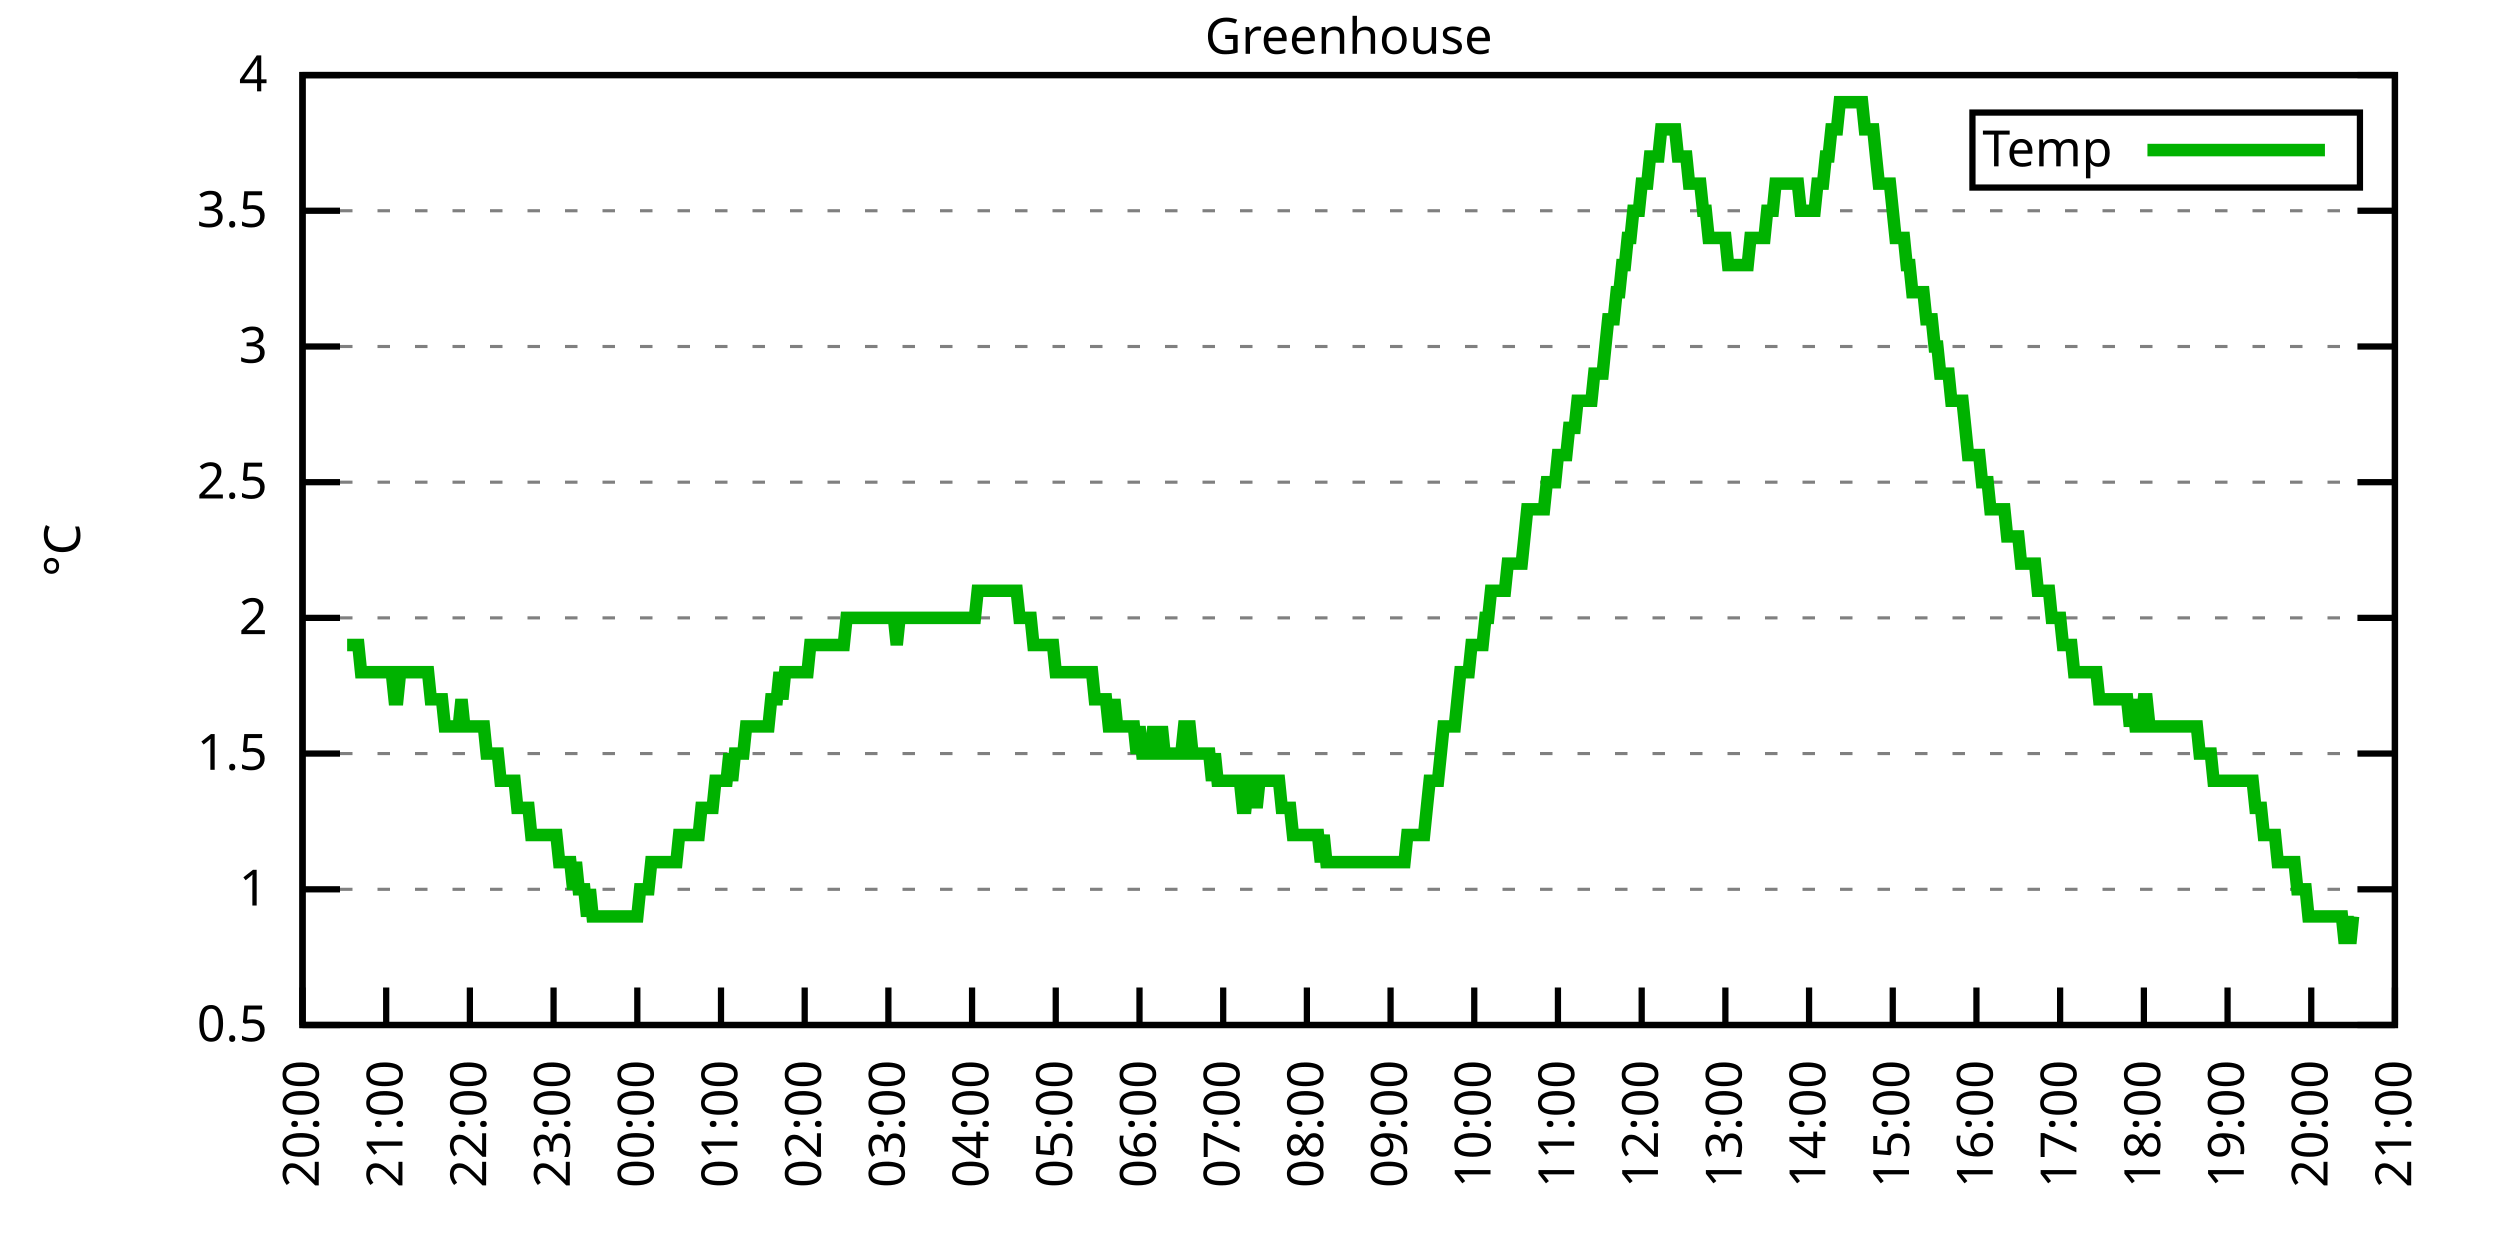
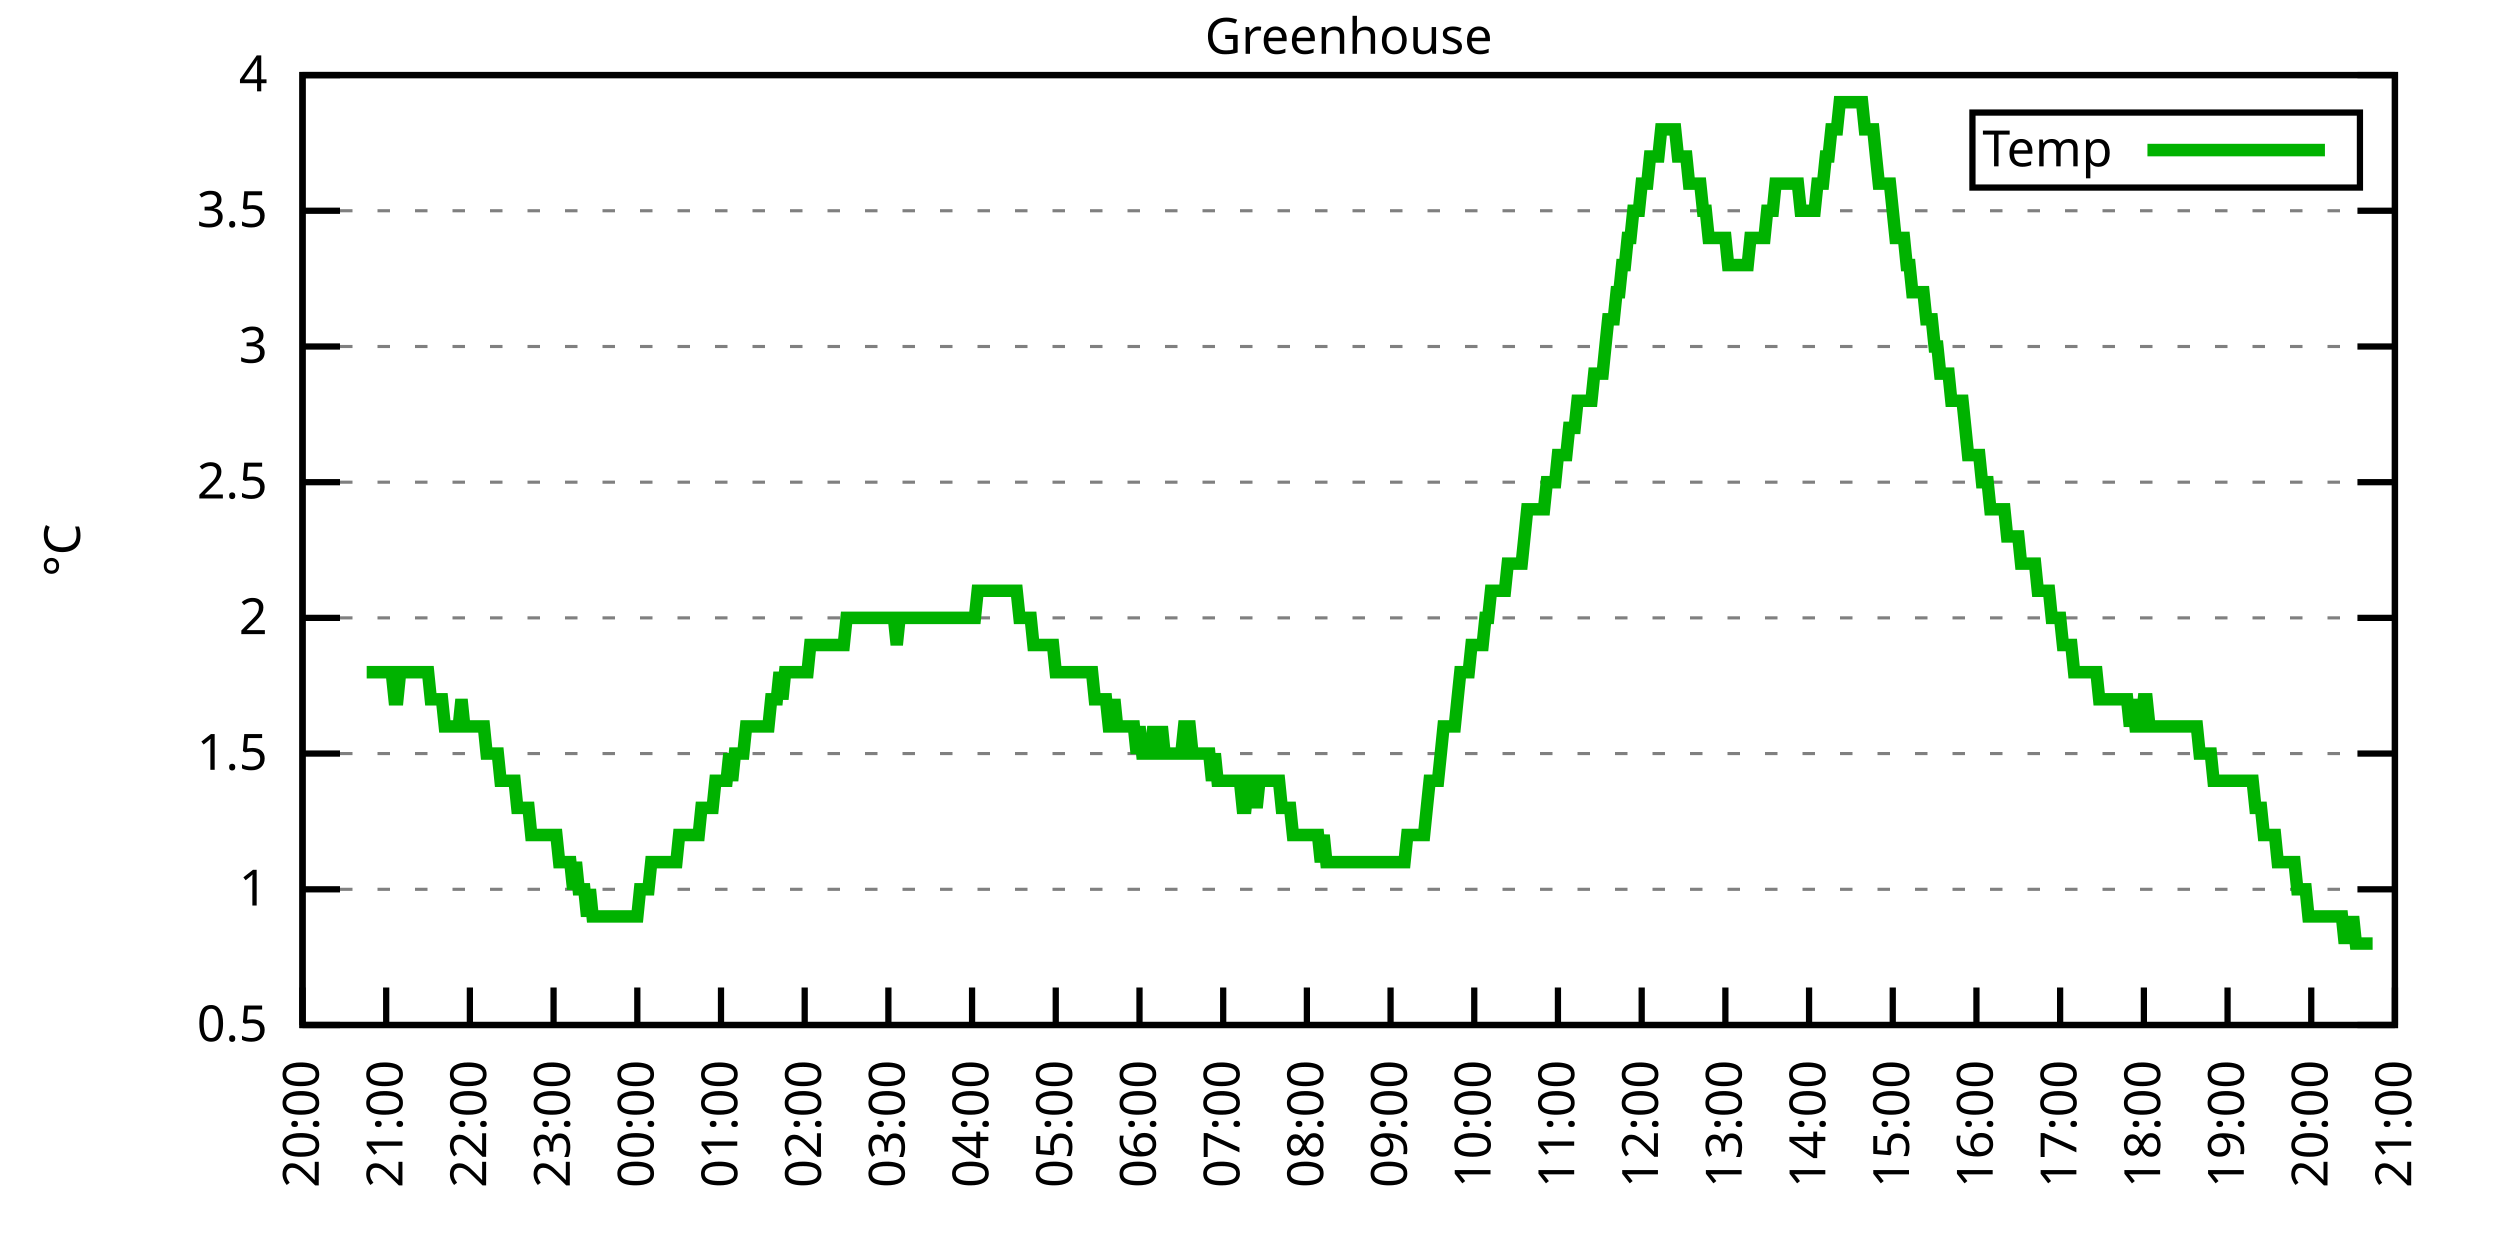
<svg xmlns="http://www.w3.org/2000/svg" xmlns:xlink="http://www.w3.org/1999/xlink" width="400" height="200" viewBox="0 0 400 200">
  <g id="gnuplot_canvas">
    <rect x="0" y="0" width="400" height="200" fill="none" />
    <defs>
      <circle id="gpDot" r="0.5" stroke-width="0.5" stroke="currentColor" />
      <path id="gpPt0" stroke-width="0.333" stroke="currentColor" d="M-1,0 h2 M0,-1 v2" />
      <path id="gpPt1" stroke-width="0.333" stroke="currentColor" d="M-1,-1 L1,1 M1,-1 L-1,1" />
      <path id="gpPt2" stroke-width="0.333" stroke="currentColor" d="M-1,0 L1,0 M0,-1 L0,1 M-1,-1 L1,1 M-1,1 L1,-1" />
      <rect id="gpPt3" stroke-width="0.333" stroke="currentColor" x="-1" y="-1" width="2" height="2" />
      <rect id="gpPt4" stroke-width="0.333" stroke="currentColor" fill="currentColor" x="-1" y="-1" width="2" height="2" />
      <circle id="gpPt5" stroke-width="0.333" stroke="currentColor" cx="0" cy="0" r="1" />
      <use xlink:href="#gpPt5" id="gpPt6" fill="currentColor" stroke="none" />
      <path id="gpPt7" stroke-width="0.333" stroke="currentColor" d="M0,-1.33 L-1.33,0.67 L1.33,0.67 z" />
      <use xlink:href="#gpPt7" id="gpPt8" fill="currentColor" stroke="none" />
      <use xlink:href="#gpPt7" id="gpPt9" stroke="currentColor" transform="rotate(180)" />
      <use xlink:href="#gpPt9" id="gpPt10" fill="currentColor" stroke="none" />
      <use xlink:href="#gpPt3" id="gpPt11" stroke="currentColor" transform="rotate(45)" />
      <use xlink:href="#gpPt11" id="gpPt12" fill="currentColor" stroke="none" />
      <path id="gpPt13" stroke-width="0.333" stroke="currentColor" d="M0,1.330 L1.265,0.411 L0.782,-1.067 L-0.782,-1.076 L-1.265,0.411 z" />
      <use xlink:href="#gpPt13" id="gpPt14" fill="currentColor" stroke="none" />
      <filter id="textbox" filterUnits="objectBoundingBox" x="0" y="0" height="1" width="1">
        <feFlood flood-color="white" flood-opacity="1" result="bgnd" />
        <feComposite in="SourceGraphic" in2="bgnd" operator="atop" />
      </filter>
      <filter id="greybox" filterUnits="objectBoundingBox" x="0" y="0" height="1" width="1">
        <feFlood flood-color="lightgrey" flood-opacity="1" result="grey" />
        <feComposite in="SourceGraphic" in2="grey" operator="atop" />
      </filter>
    </defs>
    <g fill="none" color="white" stroke="currentColor" stroke-width="1.00" stroke-linecap="butt" stroke-linejoin="miter">
</g>
    <g fill="none" color="black" stroke="currentColor" stroke-width="1.00" stroke-linecap="butt" stroke-linejoin="miter">
      <g stroke="none" shape-rendering="crispEdges">
        <polygon fill="rgb(255, 255, 255)" points="48.40,164.00 383.18,164.00 383.18,12.02 48.40,12.02 " />
      </g>
    </g>
    <g fill="none" color="black" stroke="currentColor" stroke-width="1.00" stroke-linecap="butt" stroke-linejoin="miter">
</g>
    <g fill="none" color="black" stroke="black" stroke-width="0.50" stroke-linecap="butt" stroke-linejoin="miter">
</g>
    <g fill="none" color="gray" stroke="currentColor" stroke-width="0.50" stroke-linecap="butt" stroke-linejoin="miter">
      <path stroke="gray" stroke-dasharray="2,4" class="gridline" d="M48.40,164.00 L383.19,164.00  " />
    </g>
    <g fill="none" color="gray" stroke="gray" stroke-width="1.00" stroke-linecap="butt" stroke-linejoin="miter">
</g>
    <g fill="none" color="black" stroke="currentColor" stroke-width="1.00" stroke-linecap="butt" stroke-linejoin="miter">
      <path stroke="black" d="M48.40,164.00 L54.40,164.00 M383.19,164.00 L377.19,164.00  " />
      <g transform="translate(42.80,166.60)" stroke="none" fill="black" font-family="Sans" font-size="8.00" text-anchor="end">
        <text>
          <tspan font-family="Sans"> 0.5</tspan>
        </text>
      </g>
    </g>
    <g fill="none" color="black" stroke="currentColor" stroke-width="1.00" stroke-linecap="butt" stroke-linejoin="miter">
</g>
    <g fill="none" color="black" stroke="black" stroke-width="0.50" stroke-linecap="butt" stroke-linejoin="miter">
</g>
    <g fill="none" color="gray" stroke="currentColor" stroke-width="0.50" stroke-linecap="butt" stroke-linejoin="miter">
      <path stroke="gray" stroke-dasharray="2,4" class="gridline" d="M48.40,142.29 L383.19,142.29  " />
    </g>
    <g fill="none" color="gray" stroke="gray" stroke-width="1.00" stroke-linecap="butt" stroke-linejoin="miter">
</g>
    <g fill="none" color="black" stroke="currentColor" stroke-width="1.00" stroke-linecap="butt" stroke-linejoin="miter">
      <path stroke="black" d="M48.40,142.29 L54.40,142.29 M383.19,142.29 L377.19,142.29  " />
      <g transform="translate(42.80,144.89)" stroke="none" fill="black" font-family="Sans" font-size="8.00" text-anchor="end">
        <text>
          <tspan font-family="Sans"> 1</tspan>
        </text>
      </g>
    </g>
    <g fill="none" color="black" stroke="currentColor" stroke-width="1.00" stroke-linecap="butt" stroke-linejoin="miter">
</g>
    <g fill="none" color="black" stroke="black" stroke-width="0.50" stroke-linecap="butt" stroke-linejoin="miter">
</g>
    <g fill="none" color="gray" stroke="currentColor" stroke-width="0.50" stroke-linecap="butt" stroke-linejoin="miter">
      <path stroke="gray" stroke-dasharray="2,4" class="gridline" d="M48.40,120.57 L383.19,120.57  " />
    </g>
    <g fill="none" color="gray" stroke="gray" stroke-width="1.00" stroke-linecap="butt" stroke-linejoin="miter">
</g>
    <g fill="none" color="black" stroke="currentColor" stroke-width="1.00" stroke-linecap="butt" stroke-linejoin="miter">
      <path stroke="black" d="M48.40,120.57 L54.40,120.57 M383.19,120.57 L377.19,120.57  " />
      <g transform="translate(42.80,123.17)" stroke="none" fill="black" font-family="Sans" font-size="8.00" text-anchor="end">
        <text>
          <tspan font-family="Sans"> 1.5</tspan>
        </text>
      </g>
    </g>
    <g fill="none" color="black" stroke="currentColor" stroke-width="1.00" stroke-linecap="butt" stroke-linejoin="miter">
</g>
    <g fill="none" color="black" stroke="black" stroke-width="0.50" stroke-linecap="butt" stroke-linejoin="miter">
</g>
    <g fill="none" color="gray" stroke="currentColor" stroke-width="0.50" stroke-linecap="butt" stroke-linejoin="miter">
      <path stroke="gray" stroke-dasharray="2,4" class="gridline" d="M48.40,98.86 L383.19,98.86  " />
    </g>
    <g fill="none" color="gray" stroke="gray" stroke-width="1.00" stroke-linecap="butt" stroke-linejoin="miter">
</g>
    <g fill="none" color="black" stroke="currentColor" stroke-width="1.00" stroke-linecap="butt" stroke-linejoin="miter">
      <path stroke="black" d="M48.40,98.86 L54.40,98.86 M383.19,98.86 L377.19,98.86  " />
      <g transform="translate(42.80,101.46)" stroke="none" fill="black" font-family="Sans" font-size="8.00" text-anchor="end">
        <text>
          <tspan font-family="Sans"> 2</tspan>
        </text>
      </g>
    </g>
    <g fill="none" color="black" stroke="currentColor" stroke-width="1.00" stroke-linecap="butt" stroke-linejoin="miter">
</g>
    <g fill="none" color="black" stroke="black" stroke-width="0.50" stroke-linecap="butt" stroke-linejoin="miter">
</g>
    <g fill="none" color="gray" stroke="currentColor" stroke-width="0.50" stroke-linecap="butt" stroke-linejoin="miter">
      <path stroke="gray" stroke-dasharray="2,4" class="gridline" d="M48.40,77.15 L383.19,77.15  " />
    </g>
    <g fill="none" color="gray" stroke="gray" stroke-width="1.00" stroke-linecap="butt" stroke-linejoin="miter">
</g>
    <g fill="none" color="black" stroke="currentColor" stroke-width="1.00" stroke-linecap="butt" stroke-linejoin="miter">
      <path stroke="black" d="M48.40,77.15 L54.40,77.15 M383.19,77.15 L377.19,77.15  " />
      <g transform="translate(42.80,79.75)" stroke="none" fill="black" font-family="Sans" font-size="8.00" text-anchor="end">
        <text>
          <tspan font-family="Sans"> 2.5</tspan>
        </text>
      </g>
    </g>
    <g fill="none" color="black" stroke="currentColor" stroke-width="1.00" stroke-linecap="butt" stroke-linejoin="miter">
</g>
    <g fill="none" color="black" stroke="black" stroke-width="0.50" stroke-linecap="butt" stroke-linejoin="miter">
</g>
    <g fill="none" color="gray" stroke="currentColor" stroke-width="0.50" stroke-linecap="butt" stroke-linejoin="miter">
      <path stroke="gray" stroke-dasharray="2,4" class="gridline" d="M48.40,55.44 L383.19,55.44  " />
    </g>
    <g fill="none" color="gray" stroke="gray" stroke-width="1.00" stroke-linecap="butt" stroke-linejoin="miter">
</g>
    <g fill="none" color="black" stroke="currentColor" stroke-width="1.00" stroke-linecap="butt" stroke-linejoin="miter">
      <path stroke="black" d="M48.40,55.44 L54.40,55.44 M383.19,55.44 L377.19,55.44  " />
      <g transform="translate(42.80,58.04)" stroke="none" fill="black" font-family="Sans" font-size="8.00" text-anchor="end">
        <text>
          <tspan font-family="Sans"> 3</tspan>
        </text>
      </g>
    </g>
    <g fill="none" color="black" stroke="currentColor" stroke-width="1.00" stroke-linecap="butt" stroke-linejoin="miter">
</g>
    <g fill="none" color="black" stroke="black" stroke-width="0.50" stroke-linecap="butt" stroke-linejoin="miter">
</g>
    <g fill="none" color="gray" stroke="currentColor" stroke-width="0.50" stroke-linecap="butt" stroke-linejoin="miter">
      <path stroke="gray" stroke-dasharray="2,4" class="gridline" d="M48.40,33.72 L383.19,33.72  " />
    </g>
    <g fill="none" color="gray" stroke="gray" stroke-width="1.00" stroke-linecap="butt" stroke-linejoin="miter">
</g>
    <g fill="none" color="black" stroke="currentColor" stroke-width="1.00" stroke-linecap="butt" stroke-linejoin="miter">
      <path stroke="black" d="M48.40,33.72 L54.40,33.72 M383.19,33.72 L377.19,33.72  " />
      <g transform="translate(42.80,36.32)" stroke="none" fill="black" font-family="Sans" font-size="8.00" text-anchor="end">
        <text>
          <tspan font-family="Sans"> 3.5</tspan>
        </text>
      </g>
    </g>
    <g fill="none" color="black" stroke="currentColor" stroke-width="1.00" stroke-linecap="butt" stroke-linejoin="miter">
</g>
    <g fill="none" color="black" stroke="black" stroke-width="0.50" stroke-linecap="butt" stroke-linejoin="miter">
</g>
    <g fill="none" color="gray" stroke="currentColor" stroke-width="0.50" stroke-linecap="butt" stroke-linejoin="miter">
      <path stroke="gray" stroke-dasharray="2,4" class="gridline" d="M48.40,12.01 L383.19,12.01  " />
    </g>
    <g fill="none" color="gray" stroke="gray" stroke-width="1.00" stroke-linecap="butt" stroke-linejoin="miter">
</g>
    <g fill="none" color="black" stroke="currentColor" stroke-width="1.00" stroke-linecap="butt" stroke-linejoin="miter">
      <path stroke="black" d="M48.40,12.01 L54.40,12.01 M383.19,12.01 L377.19,12.01  " />
      <g transform="translate(42.80,14.61)" stroke="none" fill="black" font-family="Sans" font-size="8.00" text-anchor="end">
        <text>
          <tspan font-family="Sans"> 4</tspan>
        </text>
      </g>
    </g>
    <g fill="none" color="black" stroke="currentColor" stroke-width="1.00" stroke-linecap="butt" stroke-linejoin="miter">
      <path stroke="black" d="M48.40,164.00 L48.40,158.00  " />
      <g transform="translate(51.00,169.60) rotate(270.00)" stroke="none" fill="black" font-family="Sans" font-size="8.00" text-anchor="end">
        <text>
          <tspan font-family="Sans">20:00</tspan>
        </text>
      </g>
    </g>
    <g fill="none" color="black" stroke="currentColor" stroke-width="1.00" stroke-linecap="butt" stroke-linejoin="miter">
      <path stroke="black" d="M61.79,164.00 L61.79,158.00  " />
      <g transform="translate(64.39,169.60) rotate(270.00)" stroke="none" fill="black" font-family="Sans" font-size="8.00" text-anchor="end">
        <text>
          <tspan font-family="Sans">21:00</tspan>
        </text>
      </g>
    </g>
    <g fill="none" color="black" stroke="currentColor" stroke-width="1.00" stroke-linecap="butt" stroke-linejoin="miter">
      <path stroke="black" d="M75.18,164.00 L75.18,158.00  " />
      <g transform="translate(77.78,169.60) rotate(270.00)" stroke="none" fill="black" font-family="Sans" font-size="8.00" text-anchor="end">
        <text>
          <tspan font-family="Sans">22:00</tspan>
        </text>
      </g>
    </g>
    <g fill="none" color="black" stroke="currentColor" stroke-width="1.00" stroke-linecap="butt" stroke-linejoin="miter">
      <path stroke="black" d="M88.57,164.00 L88.57,158.00  " />
      <g transform="translate(91.17,169.60) rotate(270.00)" stroke="none" fill="black" font-family="Sans" font-size="8.00" text-anchor="end">
        <text>
          <tspan font-family="Sans">23:00</tspan>
        </text>
      </g>
    </g>
    <g fill="none" color="black" stroke="currentColor" stroke-width="1.00" stroke-linecap="butt" stroke-linejoin="miter">
      <path stroke="black" d="M101.97,164.00 L101.97,158.00  " />
      <g transform="translate(104.57,169.60) rotate(270.00)" stroke="none" fill="black" font-family="Sans" font-size="8.00" text-anchor="end">
        <text>
          <tspan font-family="Sans">00:00</tspan>
        </text>
      </g>
    </g>
    <g fill="none" color="black" stroke="currentColor" stroke-width="1.00" stroke-linecap="butt" stroke-linejoin="miter">
      <path stroke="black" d="M115.36,164.00 L115.36,158.00  " />
      <g transform="translate(117.96,169.60) rotate(270.00)" stroke="none" fill="black" font-family="Sans" font-size="8.00" text-anchor="end">
        <text>
          <tspan font-family="Sans">01:00</tspan>
        </text>
      </g>
    </g>
    <g fill="none" color="black" stroke="currentColor" stroke-width="1.00" stroke-linecap="butt" stroke-linejoin="miter">
      <path stroke="black" d="M128.75,164.00 L128.75,158.00  " />
      <g transform="translate(131.35,169.60) rotate(270.00)" stroke="none" fill="black" font-family="Sans" font-size="8.00" text-anchor="end">
        <text>
          <tspan font-family="Sans">02:00</tspan>
        </text>
      </g>
    </g>
    <g fill="none" color="black" stroke="currentColor" stroke-width="1.00" stroke-linecap="butt" stroke-linejoin="miter">
      <path stroke="black" d="M142.14,164.00 L142.14,158.00  " />
      <g transform="translate(144.74,169.60) rotate(270.00)" stroke="none" fill="black" font-family="Sans" font-size="8.00" text-anchor="end">
        <text>
          <tspan font-family="Sans">03:00</tspan>
        </text>
      </g>
    </g>
    <g fill="none" color="black" stroke="currentColor" stroke-width="1.00" stroke-linecap="butt" stroke-linejoin="miter">
      <path stroke="black" d="M155.53,164.00 L155.53,158.00  " />
      <g transform="translate(158.13,169.60) rotate(270.00)" stroke="none" fill="black" font-family="Sans" font-size="8.00" text-anchor="end">
        <text>
          <tspan font-family="Sans">04:00</tspan>
        </text>
      </g>
    </g>
    <g fill="none" color="black" stroke="currentColor" stroke-width="1.00" stroke-linecap="butt" stroke-linejoin="miter">
      <path stroke="black" d="M168.92,164.00 L168.92,158.00  " />
      <g transform="translate(171.52,169.60) rotate(270.00)" stroke="none" fill="black" font-family="Sans" font-size="8.00" text-anchor="end">
        <text>
          <tspan font-family="Sans">05:00</tspan>
        </text>
      </g>
    </g>
    <g fill="none" color="black" stroke="currentColor" stroke-width="1.00" stroke-linecap="butt" stroke-linejoin="miter">
      <path stroke="black" d="M182.32,164.00 L182.32,158.00  " />
      <g transform="translate(184.92,169.60) rotate(270.00)" stroke="none" fill="black" font-family="Sans" font-size="8.00" text-anchor="end">
        <text>
          <tspan font-family="Sans">06:00</tspan>
        </text>
      </g>
    </g>
    <g fill="none" color="black" stroke="currentColor" stroke-width="1.00" stroke-linecap="butt" stroke-linejoin="miter">
      <path stroke="black" d="M195.71,164.00 L195.71,158.00  " />
      <g transform="translate(198.31,169.60) rotate(270.00)" stroke="none" fill="black" font-family="Sans" font-size="8.00" text-anchor="end">
        <text>
          <tspan font-family="Sans">07:00</tspan>
        </text>
      </g>
    </g>
    <g fill="none" color="black" stroke="currentColor" stroke-width="1.00" stroke-linecap="butt" stroke-linejoin="miter">
      <path stroke="black" d="M209.10,164.00 L209.10,158.00  " />
      <g transform="translate(211.70,169.60) rotate(270.00)" stroke="none" fill="black" font-family="Sans" font-size="8.00" text-anchor="end">
        <text>
          <tspan font-family="Sans">08:00</tspan>
        </text>
      </g>
    </g>
    <g fill="none" color="black" stroke="currentColor" stroke-width="1.00" stroke-linecap="butt" stroke-linejoin="miter">
      <path stroke="black" d="M222.49,164.00 L222.49,158.00  " />
      <g transform="translate(225.09,169.60) rotate(270.00)" stroke="none" fill="black" font-family="Sans" font-size="8.00" text-anchor="end">
        <text>
          <tspan font-family="Sans">09:00</tspan>
        </text>
      </g>
    </g>
    <g fill="none" color="black" stroke="currentColor" stroke-width="1.00" stroke-linecap="butt" stroke-linejoin="miter">
      <path stroke="black" d="M235.88,164.00 L235.88,158.00  " />
      <g transform="translate(238.48,169.60) rotate(270.00)" stroke="none" fill="black" font-family="Sans" font-size="8.00" text-anchor="end">
        <text>
          <tspan font-family="Sans">10:00</tspan>
        </text>
      </g>
    </g>
    <g fill="none" color="black" stroke="currentColor" stroke-width="1.00" stroke-linecap="butt" stroke-linejoin="miter">
      <path stroke="black" d="M249.27,164.00 L249.27,158.00  " />
      <g transform="translate(251.87,169.60) rotate(270.00)" stroke="none" fill="black" font-family="Sans" font-size="8.00" text-anchor="end">
        <text>
          <tspan font-family="Sans">11:00</tspan>
        </text>
      </g>
    </g>
    <g fill="none" color="black" stroke="currentColor" stroke-width="1.00" stroke-linecap="butt" stroke-linejoin="miter">
      <path stroke="black" d="M262.67,164.00 L262.67,158.00  " />
      <g transform="translate(265.27,169.60) rotate(270.00)" stroke="none" fill="black" font-family="Sans" font-size="8.00" text-anchor="end">
        <text>
          <tspan font-family="Sans">12:00</tspan>
        </text>
      </g>
    </g>
    <g fill="none" color="black" stroke="currentColor" stroke-width="1.00" stroke-linecap="butt" stroke-linejoin="miter">
      <path stroke="black" d="M276.06,164.00 L276.06,158.00  " />
      <g transform="translate(278.66,169.60) rotate(270.00)" stroke="none" fill="black" font-family="Sans" font-size="8.00" text-anchor="end">
        <text>
          <tspan font-family="Sans">13:00</tspan>
        </text>
      </g>
    </g>
    <g fill="none" color="black" stroke="currentColor" stroke-width="1.00" stroke-linecap="butt" stroke-linejoin="miter">
      <path stroke="black" d="M289.45,164.00 L289.45,158.00  " />
      <g transform="translate(292.05,169.60) rotate(270.00)" stroke="none" fill="black" font-family="Sans" font-size="8.00" text-anchor="end">
        <text>
          <tspan font-family="Sans">14:00</tspan>
        </text>
      </g>
    </g>
    <g fill="none" color="black" stroke="currentColor" stroke-width="1.00" stroke-linecap="butt" stroke-linejoin="miter">
      <path stroke="black" d="M302.84,164.00 L302.84,158.00  " />
      <g transform="translate(305.44,169.60) rotate(270.00)" stroke="none" fill="black" font-family="Sans" font-size="8.00" text-anchor="end">
        <text>
          <tspan font-family="Sans">15:00</tspan>
        </text>
      </g>
    </g>
    <g fill="none" color="black" stroke="currentColor" stroke-width="1.00" stroke-linecap="butt" stroke-linejoin="miter">
      <path stroke="black" d="M316.23,164.00 L316.23,158.00  " />
      <g transform="translate(318.83,169.60) rotate(270.00)" stroke="none" fill="black" font-family="Sans" font-size="8.00" text-anchor="end">
        <text>
          <tspan font-family="Sans">16:00</tspan>
        </text>
      </g>
    </g>
    <g fill="none" color="black" stroke="currentColor" stroke-width="1.00" stroke-linecap="butt" stroke-linejoin="miter">
      <path stroke="black" d="M329.62,164.00 L329.62,158.00  " />
      <g transform="translate(332.22,169.60) rotate(270.00)" stroke="none" fill="black" font-family="Sans" font-size="8.00" text-anchor="end">
        <text>
          <tspan font-family="Sans">17:00</tspan>
        </text>
      </g>
    </g>
    <g fill="none" color="black" stroke="currentColor" stroke-width="1.00" stroke-linecap="butt" stroke-linejoin="miter">
      <path stroke="black" d="M343.02,164.00 L343.02,158.00  " />
      <g transform="translate(345.62,169.60) rotate(270.00)" stroke="none" fill="black" font-family="Sans" font-size="8.00" text-anchor="end">
        <text>
          <tspan font-family="Sans">18:00</tspan>
        </text>
      </g>
    </g>
    <g fill="none" color="black" stroke="currentColor" stroke-width="1.00" stroke-linecap="butt" stroke-linejoin="miter">
      <path stroke="black" d="M356.41,164.00 L356.41,158.00  " />
      <g transform="translate(359.01,169.60) rotate(270.00)" stroke="none" fill="black" font-family="Sans" font-size="8.00" text-anchor="end">
        <text>
          <tspan font-family="Sans">19:00</tspan>
        </text>
      </g>
    </g>
    <g fill="none" color="black" stroke="currentColor" stroke-width="1.00" stroke-linecap="butt" stroke-linejoin="miter">
      <path stroke="black" d="M369.80,164.00 L369.80,158.00  " />
      <g transform="translate(372.40,169.60) rotate(270.00)" stroke="none" fill="black" font-family="Sans" font-size="8.00" text-anchor="end">
        <text>
          <tspan font-family="Sans">20:00</tspan>
        </text>
      </g>
    </g>
    <g fill="none" color="black" stroke="currentColor" stroke-width="1.00" stroke-linecap="butt" stroke-linejoin="miter">
      <path stroke="black" d="M383.19,164.00 L383.19,158.00  " />
      <g transform="translate(385.79,169.60) rotate(270.00)" stroke="none" fill="black" font-family="Sans" font-size="8.00" text-anchor="end">
        <text>
          <tspan font-family="Sans">21:00</tspan>
        </text>
      </g>
    </g>
    <g fill="none" color="black" stroke="currentColor" stroke-width="1.00" stroke-linecap="butt" stroke-linejoin="miter">
</g>
    <g fill="none" color="black" stroke="currentColor" stroke-width="1.00" stroke-linecap="butt" stroke-linejoin="miter">
      <path stroke="black" d="M48.40,12.01 L48.40,164.00 L383.19,164.00 L383.19,12.01 L48.40,12.01 Z  " />
    </g>
    <g fill="none" color="black" stroke="currentColor" stroke-width="1.00" stroke-linecap="butt" stroke-linejoin="miter">
</g>
    <g fill="none" color="black" stroke="currentColor" stroke-width="1.00" stroke-linecap="butt" stroke-linejoin="miter">
      <path stroke="black" d="M315.59,30.01 L315.59,18.01 L377.59,18.01 L377.59,30.01 L315.59,30.01 Z  " />
    </g>
    <g id="Greenhouse_plot_1">
      <g fill="none" color="white" stroke="black" stroke-width="2.00" stroke-linecap="butt" stroke-linejoin="miter">
</g>
      <g fill="none" color="black" stroke="currentColor" stroke-width="2.00" stroke-linecap="butt" stroke-linejoin="miter">
        <g transform="translate(337.99,26.61)" stroke="none" fill="black" font-family="Sans" font-size="8.00" text-anchor="end">
          <text>
            <tspan font-family="Sans">Temp</tspan>
          </text>
        </g>
      </g>
      <g fill="none" color="black" stroke="currentColor" stroke-width="2.00" stroke-linecap="butt" stroke-linejoin="miter">
-         <path stroke="rgb(  0, 178,   0)" d="M343.59,24.01 L371.99,24.01 M55.54,103.20 L55.99,103.20 L56.43,103.20 L56.88,103.20 L57.33,103.20 L57.77,107.55   L58.22,107.55 L58.67,107.55 L59.11,107.55 L59.56,107.55 L60.01,107.55 L60.45,107.55 L60.90,107.55 L61.35,107.55   L61.79,107.55 L62.24,107.55 L62.68,107.55 L63.13,111.89 L63.58,111.89 L64.02,107.55 L64.47,107.55 L64.92,107.55   L65.36,107.55 L65.81,107.55 L66.26,107.55 L66.70,107.55 L67.15,107.55 L67.59,107.55 L68.04,107.55 L68.49,107.55   L68.93,111.89 L69.38,111.89 L69.83,111.89 L70.27,111.89 L70.72,111.89 L71.17,116.23 L71.61,116.23 L72.06,116.23   L72.50,116.23 L72.95,116.23 L73.40,116.23 L73.84,111.89 L74.29,116.23 L74.74,116.23 L75.18,116.23 L75.63,116.23   L76.08,116.23 L76.52,116.23 L76.97,116.23 L77.42,116.23 L77.86,120.57 L78.31,120.57 L78.75,120.57 L79.20,120.57   L79.65,120.57 L80.09,124.92 L80.54,124.92 L80.99,124.92 L81.43,124.92 L81.88,124.92 L82.33,124.92 L82.77,129.26   L83.22,129.26 L83.66,129.26 L84.11,129.26 L84.56,129.26 L85.00,133.60 L85.45,133.60 L85.90,133.60 L86.34,133.60   L86.79,133.60 L87.24,133.60 L87.68,133.60 L88.13,133.60 L88.57,133.60 L89.02,133.60 L89.47,137.94 L89.91,137.94   L90.36,137.94 L90.81,137.94 L91.25,137.94 L91.70,142.29 L92.15,137.94 L92.59,142.29 L93.04,142.29 L93.49,142.29   L93.93,146.63 L94.38,142.29 L94.82,146.63 L95.27,146.63 L95.72,146.63 L96.16,146.63 L96.61,146.63 L97.06,146.63   L97.50,146.63 L97.95,146.63 L98.40,146.63 L98.84,146.63 L99.29,146.63 L99.73,146.63 L100.18,146.63 L100.63,146.63   L101.07,146.63 L101.52,146.63 L101.97,146.63 L102.41,142.29 L102.86,142.29 L103.31,142.29 L103.75,142.29 L104.20,137.94   L104.64,137.94 L105.09,137.94 L105.54,137.94 L105.98,137.94 L106.43,137.94 L106.88,137.94 L107.32,137.94 L107.77,137.94   L108.22,137.94 L108.66,133.60 L109.11,133.60 L109.55,133.60 L110.00,133.60 L110.45,133.60 L110.89,133.60 L111.34,133.60   L111.79,133.60 L112.23,129.26 L112.68,129.26 L113.13,129.26 L113.57,129.26 L114.02,129.26 L114.47,124.92 L114.91,124.92   L115.36,124.92 L115.80,124.92 L116.25,124.92 L116.70,120.57 L117.14,124.92 L117.59,120.57 L118.04,120.57 L118.48,120.57   L118.93,120.57 L119.38,116.23 L119.82,116.23 L120.27,116.23 L120.71,116.23 L121.16,116.23 L121.61,116.23 L122.05,116.23   L122.50,116.23 L122.95,116.23 L123.39,111.89 L123.84,111.89 L124.29,111.89 L124.73,107.55 L125.18,111.89 L125.62,107.55   L126.07,107.55 L126.52,107.55 L126.96,107.55 L127.41,107.55 L127.86,107.55 L128.30,107.55 L128.75,107.55 L129.20,107.55   L129.64,103.20 L130.09,103.20 L130.54,103.20 L130.98,103.20 L131.43,103.20 L131.87,103.20 L132.32,103.20 L132.77,103.20   L133.21,103.20 L133.66,103.20 L134.11,103.20 L134.55,103.20 L135.00,103.20 L135.45,98.86 L135.89,98.86 L136.34,98.86   L136.78,98.86 L137.23,98.86 L137.68,98.86 L138.12,98.86 L138.57,98.86 L139.02,98.86 L139.46,98.86 L139.91,98.86   L140.36,98.86 L140.80,98.86 L141.25,98.86 L141.69,98.86 L142.14,98.86 L142.59,98.86 L143.03,98.86 L143.48,103.20   L143.93,98.86 L144.37,98.86 L144.82,98.86 L145.27,98.86 L145.71,98.86 L146.16,98.86 L146.61,98.86 L147.05,98.86   L147.50,98.86 L147.94,98.86 L148.39,98.86 L148.84,98.86 L149.28,98.86 L149.73,98.86 L150.18,98.86 L150.62,98.86   L151.07,98.86 L151.52,98.86 L151.96,98.86 L152.41,98.86 L152.85,98.86 L153.30,98.86 L153.75,98.86 L154.19,98.86   L154.64,98.86 L155.09,98.86 L155.53,98.86 L155.98,98.86 L156.43,94.52 L156.87,94.52 L157.32,94.52 L157.76,94.52   L158.21,94.52 L158.66,94.52 L159.10,94.52 L159.55,94.52 L160.00,94.52 L160.44,94.52 L160.89,94.52 L161.34,94.52   L161.78,94.52 L162.23,94.52 L162.67,94.52 L163.12,98.86 L163.57,98.86 L164.01,98.86 L164.46,98.86 L164.91,98.86   L165.35,103.20 L165.80,103.20 L166.25,103.20 L166.69,103.20 L167.14,103.20 L167.59,103.20 L168.03,103.20 L168.48,103.20   L168.92,107.55 L169.37,107.55 L169.82,107.55 L170.26,107.55 L170.71,107.55 L171.16,107.55 L171.60,107.55 L172.05,107.55   L172.50,107.55 L172.94,107.55 L173.39,107.55 L173.83,107.55 L174.28,107.55 L174.73,107.55 L175.17,111.89 L175.62,111.89   L176.07,111.89 L176.51,111.89 L176.96,111.89 L177.41,116.23 L177.85,116.23 L178.30,111.89 L178.74,116.23 L179.19,116.23   L179.64,116.23 L180.08,116.23 L180.53,116.23 L180.98,116.23 L181.42,116.23 L181.87,120.57 L182.32,116.23 L182.76,120.57   L183.21,120.57 L183.66,120.57 L184.10,120.57 L184.55,116.23 L184.99,120.57 L185.44,120.57 L185.89,116.23 L186.33,120.57   L186.78,120.57 L187.23,120.57 L187.67,120.57 L188.12,120.57 L188.57,120.57 L189.01,120.57 L189.46,116.23 L189.90,116.23   L190.35,116.23 L190.80,120.57 L191.24,120.57 L191.69,120.57 L192.14,120.57 L192.58,120.57 L193.03,120.57 L193.48,120.57   L193.92,124.92 L194.37,120.57 L194.81,124.92 L195.26,124.92 L195.71,124.92 L196.15,124.92 L196.60,124.92 L197.05,124.92   L197.49,124.92 L197.94,124.92 L198.39,124.92 L198.83,129.26 L199.28,129.26 L199.73,124.92 L200.17,124.92 L200.62,124.92   L201.06,129.26 L201.51,124.92 L201.96,124.92 L202.40,124.92 L202.85,124.92 L203.30,124.92 L203.74,124.92 L204.19,124.92   L204.64,124.92 L205.08,129.26 L205.53,129.26 L205.97,129.26 L206.42,129.26 L206.87,133.60 L207.31,133.60 L207.76,133.60   L208.21,133.60 L208.65,133.60 L209.10,133.60 L209.55,133.60 L209.99,133.60 L210.44,133.60 L210.88,133.60 L211.33,137.94   L211.78,133.60 L212.22,137.94 L212.67,137.94 L213.12,137.94 L213.56,137.94 L214.01,137.94 L214.46,137.94 L214.90,137.94   L215.35,137.94 L215.80,137.94 L216.24,137.94 L216.69,137.94 L217.13,137.94 L217.58,137.94 L218.03,137.94 L218.47,137.94   L218.92,137.94 L219.37,137.94 L219.81,137.94 L220.26,137.94 L220.71,137.94 L221.15,137.94 L221.60,137.94 L222.04,137.94   L222.49,137.94 L222.94,137.94 L223.38,137.94 L223.83,137.94 L224.28,137.94 L224.72,137.94 L225.17,133.60 L225.62,133.60   L226.06,133.60 L226.51,133.60 L226.95,133.60 L227.40,133.60 L227.85,133.60 L228.29,129.26 L228.74,124.92 L229.19,124.92   L229.63,124.92 L230.08,124.92 L230.53,120.57 L230.97,116.23 L231.42,116.23 L231.86,116.23 L232.31,116.23 L232.76,116.23   L233.20,111.89 L233.65,107.55 L234.10,107.55 L234.54,107.55 L234.99,107.55 L235.44,103.20 L235.88,103.20 L236.33,103.20   L236.78,103.20 L237.22,103.20 L237.67,98.86 L238.11,98.86 L238.56,94.52 L239.01,94.52 L239.45,94.52 L239.90,94.52   L240.35,94.52 L240.79,94.52 L241.24,90.18 L241.69,90.18 L242.13,90.18 L242.58,90.18 L243.02,90.18 L243.47,90.18   L243.92,85.83 L244.36,81.49 L244.81,81.49 L245.26,81.49 L245.70,81.49 L246.15,81.49 L246.60,81.49 L247.04,81.49   L247.49,77.15 L247.93,77.15 L248.38,77.15 L248.83,77.15 L249.27,72.81 L249.72,72.81 L250.17,72.81 L250.61,72.81   L251.06,68.46 L251.51,68.46 L251.95,68.46 L252.40,64.12 L252.85,64.12 L253.29,64.12 L253.74,64.12 L254.18,64.12   L254.63,64.12 L255.08,59.78 L255.52,59.78 L255.97,59.78 L256.42,59.78 L256.86,55.44 L257.31,51.09 L257.76,51.09   L258.20,51.09 L258.65,46.75 L259.09,46.75 L259.54,42.41 L259.99,42.41 L260.43,38.07 L260.88,38.07 L261.33,33.72   L261.77,33.72 L262.22,33.72 L262.67,29.38 L263.11,29.38 L263.56,29.38 L264.00,25.04 L264.45,25.04 L264.90,25.04   L265.34,25.04 L265.79,20.70 L266.24,20.70 L266.68,20.70 L267.13,20.70 L267.58,20.70 L268.02,20.70 L268.47,25.04   L268.92,25.04 L269.36,25.04 L269.81,25.04 L270.25,29.38 L270.70,29.38 L271.15,29.38 L271.59,29.38 L272.04,29.38   L272.49,33.72 L272.93,33.72 L273.38,38.07 L273.83,38.07 L274.27,38.07 L274.72,38.07 L275.16,38.07 L275.61,38.07   L276.06,38.07 L276.50,42.41 L276.95,42.41 L277.40,42.41 L277.84,42.41 L278.29,42.41 L278.74,42.41 L279.18,42.41   L279.63,42.41 L280.07,38.07 L280.52,38.07 L280.97,38.07 L281.41,38.07 L281.86,38.07 L282.31,38.07 L282.75,33.72   L283.20,33.72 L283.65,33.72 L284.09,29.38 L284.54,29.38 L284.98,29.38 L285.43,29.38 L285.88,29.38 L286.32,29.38   L286.77,29.38 L287.22,29.38 L287.66,29.38 L288.11,33.72 L288.56,33.72 L289.00,33.72 L289.45,33.72 L289.90,33.72   L290.34,33.72 L290.79,29.38 L291.23,29.38 L291.68,29.38 L292.13,25.04 L292.57,25.04 L293.02,20.70 L293.47,20.70   L293.91,20.70 L294.36,16.35 L294.81,16.35 L295.25,16.35 L295.70,16.35 L296.14,16.35 L296.59,16.35 L297.04,16.35   L297.48,16.35 L297.93,16.35 L298.38,20.70 L298.82,20.70 L299.27,20.70 L299.72,20.70 L300.16,25.04 L300.61,29.38   L301.05,29.38 L301.50,29.38 L301.95,29.38 L302.39,29.38 L302.84,33.72 L303.29,38.07 L303.73,38.07 L304.18,38.07   L304.63,38.07 L305.07,42.41 L305.52,42.41 L305.97,46.75 L306.41,46.75 L306.86,46.75 L307.30,46.75 L307.75,46.75   L308.20,51.09 L308.64,51.09 L309.09,51.09 L309.54,55.44 L309.98,55.44 L310.43,59.78 L310.88,59.78 L311.32,59.78   L311.77,59.78 L312.21,64.12 L312.66,64.12 L313.11,64.12 L313.55,64.12 L314.00,64.12 L314.45,68.46 L314.89,72.81   L315.34,72.81 L315.79,72.81 L316.23,72.81 L316.68,72.81 L317.12,77.15 L317.57,77.15 L318.02,77.15 L318.46,81.49   L318.91,81.49 L319.36,81.49 L319.80,81.49 L320.25,81.49 L320.70,81.49 L321.14,85.83 L321.59,85.83 L322.04,85.83   L322.48,85.83 L322.93,85.83 L323.37,90.18 L323.82,90.18 L324.27,90.18 L324.71,90.18 L325.16,90.18 L325.61,90.18   L326.05,94.52 L326.50,94.52 L326.95,94.52 L327.39,94.52 L327.84,94.52 L328.28,98.86 L328.73,98.86 L329.18,98.86   L329.62,98.86 L330.07,103.20 L330.52,103.20 L330.96,103.20 L331.41,103.20 L331.86,107.55 L332.30,107.55 L332.75,107.55   L333.19,107.55 L333.64,107.55 L334.09,107.55 L334.53,107.55 L334.98,107.55 L335.43,107.55 L335.87,111.89 L336.32,111.89   L336.77,111.89 L337.21,111.89 L337.66,111.89 L338.10,111.89 L338.55,111.89 L339.00,111.89 L339.44,111.89 L339.89,111.89   L340.34,111.89 L340.78,116.23 L341.23,111.89 L341.68,116.23 L342.12,116.23 L342.57,116.23 L343.02,111.89 L343.46,111.89   L343.91,116.23 L344.35,116.23 L344.80,116.23 L345.25,116.23 L345.69,116.23 L346.14,116.23 L346.59,116.23 L347.03,116.23   L347.48,116.23 L347.93,116.23 L348.37,116.23 L348.82,116.23 L349.26,116.23 L349.71,116.23 L350.16,116.23 L350.60,116.23   L351.05,116.23 L351.50,116.23 L351.94,120.57 L352.39,120.57 L352.84,120.57 L353.28,120.57 L353.73,120.57 L354.17,124.92   L354.62,124.92 L355.07,124.92 L355.51,124.92 L355.96,124.92 L356.41,124.92 L356.85,124.92 L357.30,124.92 L357.75,124.92   L358.19,124.92 L358.64,124.92 L359.09,124.92 L359.53,124.92 L359.98,124.92 L360.42,124.92 L360.87,129.26 L361.32,129.26   L361.76,129.26 L362.21,133.60 L362.66,133.60 L363.10,133.60 L363.55,133.60 L364.00,133.60 L364.44,137.94 L364.89,137.94   L365.33,137.94 L365.78,137.94 L366.23,137.94 L366.67,137.94 L367.12,137.94 L367.57,142.29 L368.01,142.29 L368.46,142.29   L368.91,142.29 L369.35,146.63 L369.80,146.63 L370.24,146.63 L370.69,146.63 L371.14,146.63 L371.58,146.63 L372.03,146.63   L372.48,146.63 L372.92,146.63 L373.37,146.63 L373.82,146.63 L374.26,146.63 L374.71,146.63 L375.16,150.97 L375.60,146.63   L376.05,150.97 L376.49,146.63  " />
+         <path stroke="rgb(  0, 178,   0)" d="M343.59,24.01 L371.99,24.01 M58.67,107.55 L59.11,107.55 L59.56,107.55 L60.01,107.55 L60.45,107.55 L60.90,107.55   L61.35,107.55 L61.79,107.55 L62.24,107.55 L62.68,107.55 L63.13,111.89 L63.58,111.89 L64.02,107.55 L64.47,107.55   L64.92,107.55 L65.36,107.55 L65.81,107.55 L66.26,107.55 L66.70,107.55 L67.15,107.55 L67.59,107.55 L68.04,107.55   L68.49,107.55 L68.93,111.89 L69.38,111.89 L69.83,111.89 L70.27,111.89 L70.72,111.89 L71.17,116.23 L71.61,116.23   L72.06,116.23 L72.50,116.23 L72.95,116.23 L73.40,116.23 L73.84,111.89 L74.29,116.23 L74.74,116.23 L75.18,116.23   L75.63,116.23 L76.08,116.23 L76.52,116.23 L76.97,116.23 L77.42,116.23 L77.86,120.57 L78.31,120.57 L78.75,120.57   L79.20,120.57 L79.65,120.57 L80.09,124.92 L80.54,124.92 L80.99,124.92 L81.43,124.92 L81.88,124.92 L82.33,124.92   L82.77,129.26 L83.22,129.26 L83.66,129.26 L84.11,129.26 L84.56,129.26 L85.00,133.60 L85.45,133.60 L85.90,133.60   L86.34,133.60 L86.79,133.60 L87.24,133.60 L87.68,133.60 L88.13,133.60 L88.57,133.60 L89.02,133.60 L89.47,137.94   L89.91,137.94 L90.36,137.94 L90.81,137.94 L91.25,137.94 L91.70,142.29 L92.15,137.94 L92.59,142.29 L93.04,142.29   L93.49,142.29 L93.93,146.63 L94.38,142.29 L94.82,146.63 L95.27,146.63 L95.72,146.63 L96.16,146.63 L96.61,146.63   L97.06,146.63 L97.50,146.63 L97.95,146.63 L98.40,146.63 L98.84,146.63 L99.29,146.63 L99.73,146.63 L100.18,146.63   L100.63,146.63 L101.07,146.63 L101.52,146.63 L101.97,146.63 L102.41,142.29 L102.86,142.29 L103.31,142.29 L103.75,142.29   L104.20,137.94 L104.64,137.94 L105.09,137.94 L105.54,137.94 L105.98,137.94 L106.43,137.94 L106.88,137.94 L107.32,137.94   L107.77,137.94 L108.22,137.94 L108.66,133.60 L109.11,133.60 L109.55,133.60 L110.00,133.60 L110.45,133.60 L110.89,133.60   L111.34,133.60 L111.79,133.60 L112.23,129.26 L112.68,129.26 L113.13,129.26 L113.57,129.26 L114.02,129.26 L114.47,124.92   L114.91,124.92 L115.36,124.92 L115.80,124.92 L116.25,124.92 L116.70,120.57 L117.14,124.92 L117.59,120.57 L118.04,120.57   L118.48,120.57 L118.93,120.57 L119.38,116.23 L119.82,116.23 L120.27,116.23 L120.71,116.23 L121.16,116.23 L121.61,116.23   L122.05,116.23 L122.50,116.23 L122.95,116.23 L123.39,111.89 L123.84,111.89 L124.29,111.89 L124.73,107.55 L125.18,111.89   L125.62,107.55 L126.07,107.55 L126.52,107.55 L126.96,107.55 L127.41,107.55 L127.86,107.55 L128.30,107.55 L128.75,107.55   L129.20,107.55 L129.64,103.20 L130.09,103.20 L130.54,103.20 L130.98,103.20 L131.43,103.20 L131.87,103.20 L132.32,103.20   L132.77,103.20 L133.21,103.20 L133.66,103.20 L134.11,103.20 L134.55,103.20 L135.00,103.20 L135.45,98.86 L135.89,98.86   L136.34,98.86 L136.78,98.86 L137.23,98.86 L137.68,98.86 L138.12,98.86 L138.57,98.86 L139.02,98.86 L139.46,98.86   L139.91,98.86 L140.36,98.86 L140.80,98.86 L141.25,98.86 L141.69,98.86 L142.14,98.86 L142.59,98.86 L143.03,98.86   L143.48,103.20 L143.93,98.86 L144.37,98.86 L144.82,98.86 L145.27,98.86 L145.71,98.86 L146.16,98.86 L146.61,98.86   L147.05,98.86 L147.50,98.86 L147.94,98.86 L148.39,98.86 L148.84,98.86 L149.28,98.86 L149.73,98.86 L150.18,98.86   L150.62,98.86 L151.07,98.86 L151.52,98.86 L151.96,98.86 L152.41,98.86 L152.85,98.86 L153.30,98.86 L153.75,98.86   L154.19,98.86 L154.64,98.86 L155.09,98.86 L155.53,98.86 L155.98,98.86 L156.43,94.52 L156.87,94.52 L157.32,94.52   L157.76,94.52 L158.21,94.52 L158.66,94.52 L159.10,94.52 L159.55,94.52 L160.00,94.52 L160.44,94.52 L160.89,94.52   L161.34,94.52 L161.78,94.52 L162.23,94.52 L162.67,94.52 L163.12,98.86 L163.57,98.86 L164.01,98.86 L164.46,98.86   L164.91,98.86 L165.35,103.20 L165.80,103.20 L166.25,103.20 L166.69,103.20 L167.14,103.20 L167.59,103.20 L168.03,103.20   L168.48,103.20 L168.92,107.55 L169.37,107.55 L169.82,107.55 L170.26,107.55 L170.71,107.55 L171.16,107.55 L171.60,107.55   L172.05,107.55 L172.50,107.55 L172.94,107.55 L173.39,107.55 L173.83,107.55 L174.28,107.55 L174.73,107.55 L175.17,111.89   L175.62,111.89 L176.07,111.89 L176.51,111.89 L176.96,111.89 L177.41,116.23 L177.85,116.23 L178.30,111.89 L178.74,116.23   L179.19,116.23 L179.64,116.23 L180.08,116.23 L180.53,116.23 L180.98,116.23 L181.42,116.23 L181.87,120.57 L182.32,116.23   L182.76,120.57 L183.21,120.57 L183.66,120.57 L184.10,120.57 L184.55,116.23 L184.99,120.57 L185.44,120.57 L185.89,116.23   L186.33,120.57 L186.78,120.57 L187.23,120.57 L187.67,120.57 L188.12,120.57 L188.57,120.57 L189.01,120.57 L189.46,116.23   L189.90,116.23 L190.35,116.23 L190.80,120.57 L191.24,120.57 L191.69,120.57 L192.14,120.57 L192.58,120.57 L193.03,120.57   L193.48,120.57 L193.92,124.92 L194.37,120.57 L194.81,124.92 L195.26,124.92 L195.71,124.92 L196.15,124.92 L196.60,124.92   L197.05,124.92 L197.49,124.92 L197.94,124.92 L198.39,124.92 L198.83,129.26 L199.28,129.26 L199.73,124.92 L200.17,124.92   L200.62,124.92 L201.06,129.26 L201.51,124.92 L201.96,124.92 L202.40,124.92 L202.85,124.92 L203.30,124.92 L203.74,124.92   L204.19,124.92 L204.64,124.92 L205.08,129.26 L205.53,129.26 L205.97,129.26 L206.42,129.26 L206.87,133.60 L207.31,133.60   L207.76,133.60 L208.21,133.60 L208.65,133.60 L209.10,133.60 L209.55,133.60 L209.99,133.60 L210.44,133.60 L210.88,133.60   L211.33,137.94 L211.78,133.60 L212.22,137.94 L212.67,137.94 L213.12,137.94 L213.56,137.94 L214.01,137.94 L214.46,137.94   L214.90,137.94 L215.35,137.94 L215.80,137.94 L216.24,137.94 L216.69,137.94 L217.13,137.94 L217.58,137.94 L218.03,137.94   L218.47,137.94 L218.92,137.94 L219.37,137.94 L219.81,137.94 L220.26,137.94 L220.71,137.94 L221.15,137.94 L221.60,137.94   L222.04,137.94 L222.49,137.94 L222.94,137.94 L223.38,137.94 L223.83,137.94 L224.28,137.94 L224.72,137.94 L225.17,133.60   L225.62,133.60 L226.06,133.60 L226.51,133.60 L226.95,133.60 L227.40,133.60 L227.85,133.60 L228.29,129.26 L228.74,124.92   L229.19,124.92 L229.63,124.92 L230.08,124.92 L230.53,120.57 L230.97,116.23 L231.42,116.23 L231.86,116.23 L232.31,116.23   L232.76,116.23 L233.20,111.89 L233.65,107.55 L234.10,107.55 L234.54,107.55 L234.99,107.55 L235.44,103.20 L235.88,103.20   L236.33,103.20 L236.78,103.20 L237.22,103.20 L237.67,98.86 L238.11,98.86 L238.56,94.52 L239.01,94.52 L239.45,94.52   L239.90,94.52 L240.35,94.52 L240.79,94.52 L241.24,90.18 L241.69,90.18 L242.13,90.18 L242.58,90.18 L243.02,90.18   L243.47,90.18 L243.92,85.83 L244.36,81.49 L244.81,81.49 L245.26,81.49 L245.70,81.49 L246.15,81.49 L246.60,81.49   L247.04,81.49 L247.49,77.15 L247.93,77.15 L248.38,77.15 L248.83,77.15 L249.27,72.81 L249.72,72.81 L250.17,72.81   L250.61,72.81 L251.06,68.46 L251.51,68.46 L251.95,68.46 L252.40,64.12 L252.85,64.12 L253.29,64.12 L253.74,64.12   L254.18,64.12 L254.63,64.12 L255.08,59.78 L255.52,59.78 L255.97,59.78 L256.42,59.78 L256.86,55.44 L257.31,51.09   L257.76,51.09 L258.20,51.09 L258.65,46.75 L259.09,46.75 L259.54,42.41 L259.99,42.41 L260.43,38.07 L260.88,38.07   L261.33,33.72 L261.77,33.72 L262.22,33.72 L262.67,29.38 L263.11,29.38 L263.56,29.38 L264.00,25.04 L264.45,25.04   L264.90,25.04 L265.34,25.04 L265.79,20.70 L266.24,20.70 L266.68,20.70 L267.13,20.70 L267.58,20.70 L268.02,20.70   L268.47,25.04 L268.92,25.04 L269.36,25.04 L269.81,25.04 L270.25,29.38 L270.70,29.38 L271.15,29.38 L271.59,29.38   L272.04,29.38 L272.49,33.72 L272.93,33.72 L273.38,38.07 L273.83,38.07 L274.27,38.07 L274.72,38.07 L275.16,38.07   L275.61,38.07 L276.06,38.07 L276.50,42.41 L276.95,42.41 L277.40,42.41 L277.84,42.41 L278.29,42.41 L278.74,42.41   L279.18,42.41 L279.63,42.41 L280.07,38.07 L280.52,38.07 L280.97,38.07 L281.41,38.07 L281.86,38.07 L282.31,38.07   L282.75,33.72 L283.20,33.72 L283.65,33.72 L284.09,29.38 L284.54,29.38 L284.98,29.38 L285.43,29.38 L285.88,29.38   L286.32,29.38 L286.77,29.38 L287.22,29.38 L287.66,29.38 L288.11,33.72 L288.56,33.72 L289.00,33.72 L289.45,33.72   L289.90,33.72 L290.34,33.72 L290.79,29.38 L291.23,29.38 L291.68,29.38 L292.13,25.04 L292.57,25.04 L293.02,20.70   L293.47,20.70 L293.91,20.70 L294.36,16.35 L294.81,16.35 L295.25,16.35 L295.70,16.35 L296.14,16.35 L296.59,16.35   L297.04,16.35 L297.48,16.35 L297.93,16.35 L298.38,20.70 L298.82,20.70 L299.27,20.70 L299.72,20.70 L300.16,25.04   L300.61,29.38 L301.05,29.38 L301.50,29.38 L301.95,29.38 L302.39,29.38 L302.84,33.72 L303.29,38.07 L303.73,38.07   L304.18,38.07 L304.63,38.07 L305.07,42.41 L305.52,42.41 L305.97,46.75 L306.41,46.75 L306.86,46.75 L307.30,46.75   L307.75,46.75 L308.20,51.09 L308.64,51.09 L309.09,51.09 L309.54,55.44 L309.98,55.44 L310.43,59.78 L310.88,59.78   L311.32,59.78 L311.77,59.78 L312.21,64.12 L312.66,64.12 L313.11,64.12 L313.55,64.12 L314.00,64.12 L314.45,68.46   L314.89,72.81 L315.34,72.81 L315.79,72.81 L316.23,72.81 L316.68,72.81 L317.12,77.15 L317.57,77.15 L318.02,77.15   L318.46,81.49 L318.91,81.49 L319.36,81.49 L319.80,81.49 L320.25,81.49 L320.70,81.49 L321.14,85.83 L321.59,85.83   L322.04,85.83 L322.48,85.83 L322.93,85.83 L323.37,90.18 L323.82,90.18 L324.27,90.18 L324.71,90.18 L325.16,90.18   L325.61,90.18 L326.05,94.52 L326.50,94.52 L326.95,94.52 L327.39,94.52 L327.84,94.52 L328.28,98.86 L328.73,98.86   L329.18,98.86 L329.62,98.86 L330.07,103.20 L330.52,103.20 L330.96,103.20 L331.41,103.20 L331.86,107.55 L332.30,107.55   L332.75,107.55 L333.19,107.55 L333.64,107.55 L334.09,107.55 L334.53,107.55 L334.98,107.55 L335.43,107.55 L335.87,111.89   L336.32,111.89 L336.77,111.89 L337.21,111.89 L337.66,111.89 L338.10,111.89 L338.55,111.89 L339.00,111.89 L339.44,111.89   L339.89,111.89 L340.34,111.89 L340.78,116.23 L341.23,111.89 L341.68,116.23 L342.12,116.23 L342.57,116.23 L343.02,111.89   L343.46,111.89 L343.91,116.23 L344.35,116.23 L344.80,116.23 L345.25,116.23 L345.69,116.23 L346.14,116.23 L346.59,116.23   L347.03,116.23 L347.48,116.23 L347.93,116.23 L348.37,116.23 L348.82,116.23 L349.26,116.23 L349.71,116.23 L350.16,116.23   L350.60,116.23 L351.05,116.23 L351.50,116.23 L351.94,120.57 L352.39,120.57 L352.84,120.57 L353.28,120.57 L353.73,120.57   L354.17,124.92 L354.62,124.92 L355.07,124.92 L355.51,124.92 L355.96,124.92 L356.41,124.92 L356.85,124.92 L357.30,124.92   L357.75,124.92 L358.19,124.92 L358.64,124.92 L359.09,124.92 L359.53,124.92 L359.98,124.92 L360.42,124.92 L360.87,129.26   L361.32,129.26 L361.76,129.26 L362.21,133.60 L362.66,133.60 L363.10,133.60 L363.55,133.60 L364.00,133.60 L364.44,137.94   L364.89,137.94 L365.33,137.94 L365.78,137.94 L366.23,137.94 L366.67,137.94 L367.12,137.94 L367.57,142.29 L368.01,142.29   L368.46,142.29 L368.91,142.29 L369.35,146.63 L369.80,146.63 L370.24,146.63 L370.69,146.63 L371.14,146.63 L371.58,146.63   L372.03,146.63 L372.48,146.63 L372.92,146.63 L373.37,146.63 L373.82,146.63 L374.26,146.63 L374.71,146.63 L375.16,150.97   L375.60,146.63 L376.05,150.97 L376.49,146.63 L376.94,150.97 L377.39,150.97 L377.83,150.97 L378.28,150.97 L378.73,150.97   L379.17,150.97 L379.62,150.97  " />
      </g>
    </g>
    <g fill="none" color="black" stroke="currentColor" stroke-width="2.00" stroke-linecap="butt" stroke-linejoin="miter">
</g>
    <g fill="none" color="black" stroke="black" stroke-width="1.00" stroke-linecap="butt" stroke-linejoin="miter">
</g>
    <g fill="none" color="black" stroke="currentColor" stroke-width="1.00" stroke-linecap="butt" stroke-linejoin="miter">
      <path stroke="black" d="M48.40,12.01 L48.40,164.00 L383.19,164.00 L383.19,12.01 L48.40,12.01 Z  " />
      <g transform="translate(12.80,88.01) rotate(270.00)" stroke="none" fill="black" font-family="Sans" font-size="8.00" text-anchor="middle">
        <text>
          <tspan font-family="Sans">°C</tspan>
        </text>
      </g>
    </g>
    <g fill="none" color="black" stroke="currentColor" stroke-width="1.00" stroke-linecap="butt" stroke-linejoin="miter">
</g>
    <g fill="none" color="black" stroke="currentColor" stroke-width="1.00" stroke-linecap="butt" stroke-linejoin="miter">
      <g transform="translate(215.79,8.61)" stroke="none" fill="black" font-family="Sans" font-size="8.00" text-anchor="middle">
        <text>
          <tspan font-family="Sans">Greenhouse</tspan>
        </text>
      </g>
    </g>
    <g fill="none" color="black" stroke="currentColor" stroke-width="1.00" stroke-linecap="butt" stroke-linejoin="miter">
</g>
  </g>
</svg>
